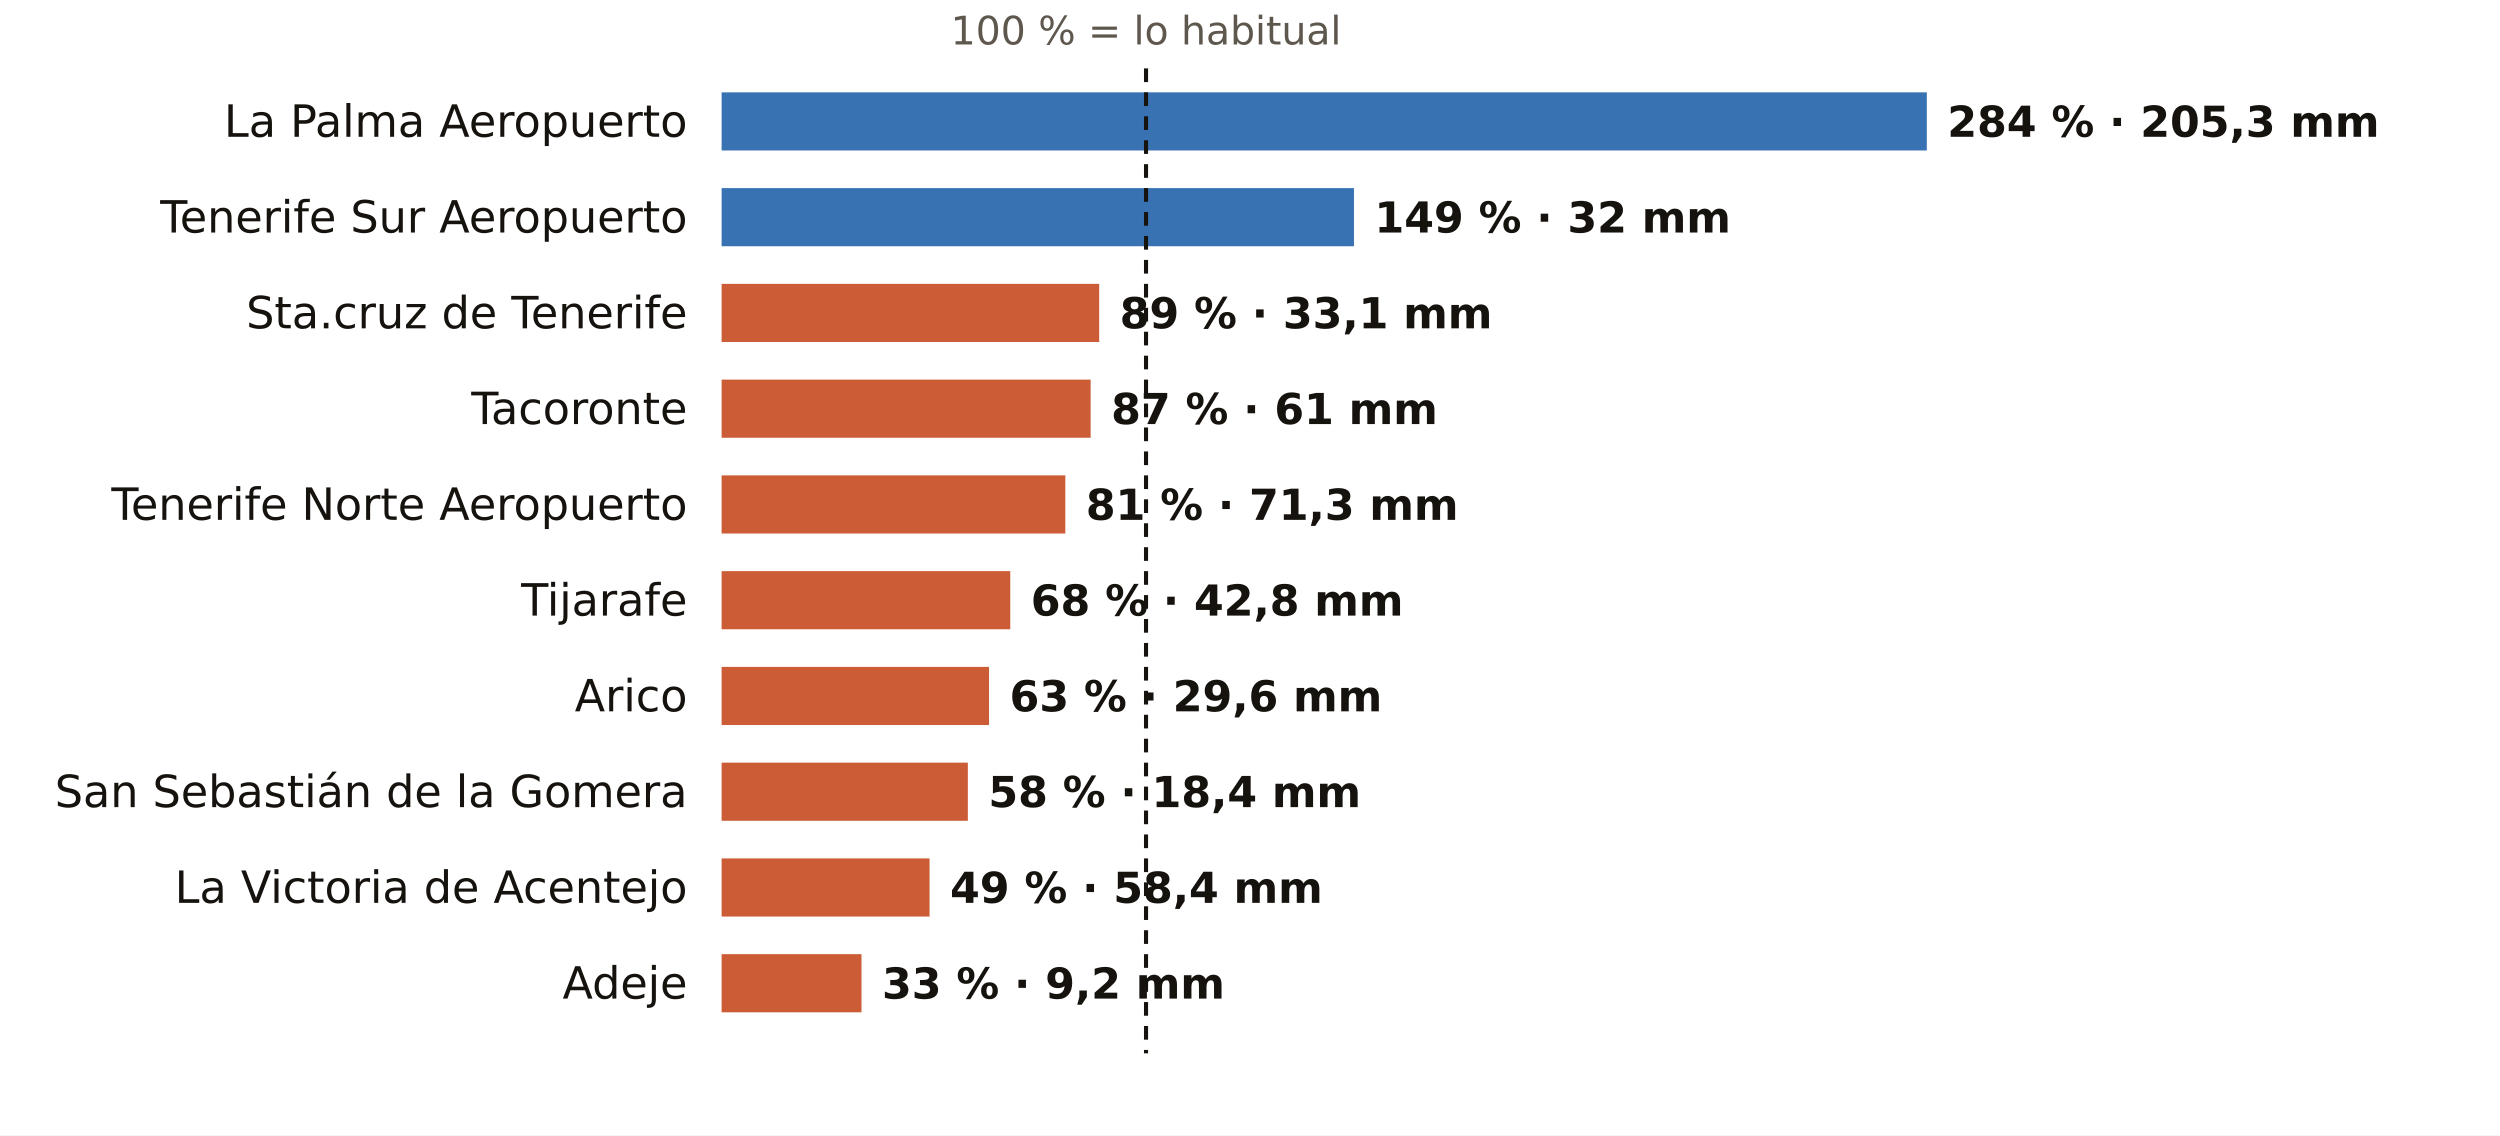
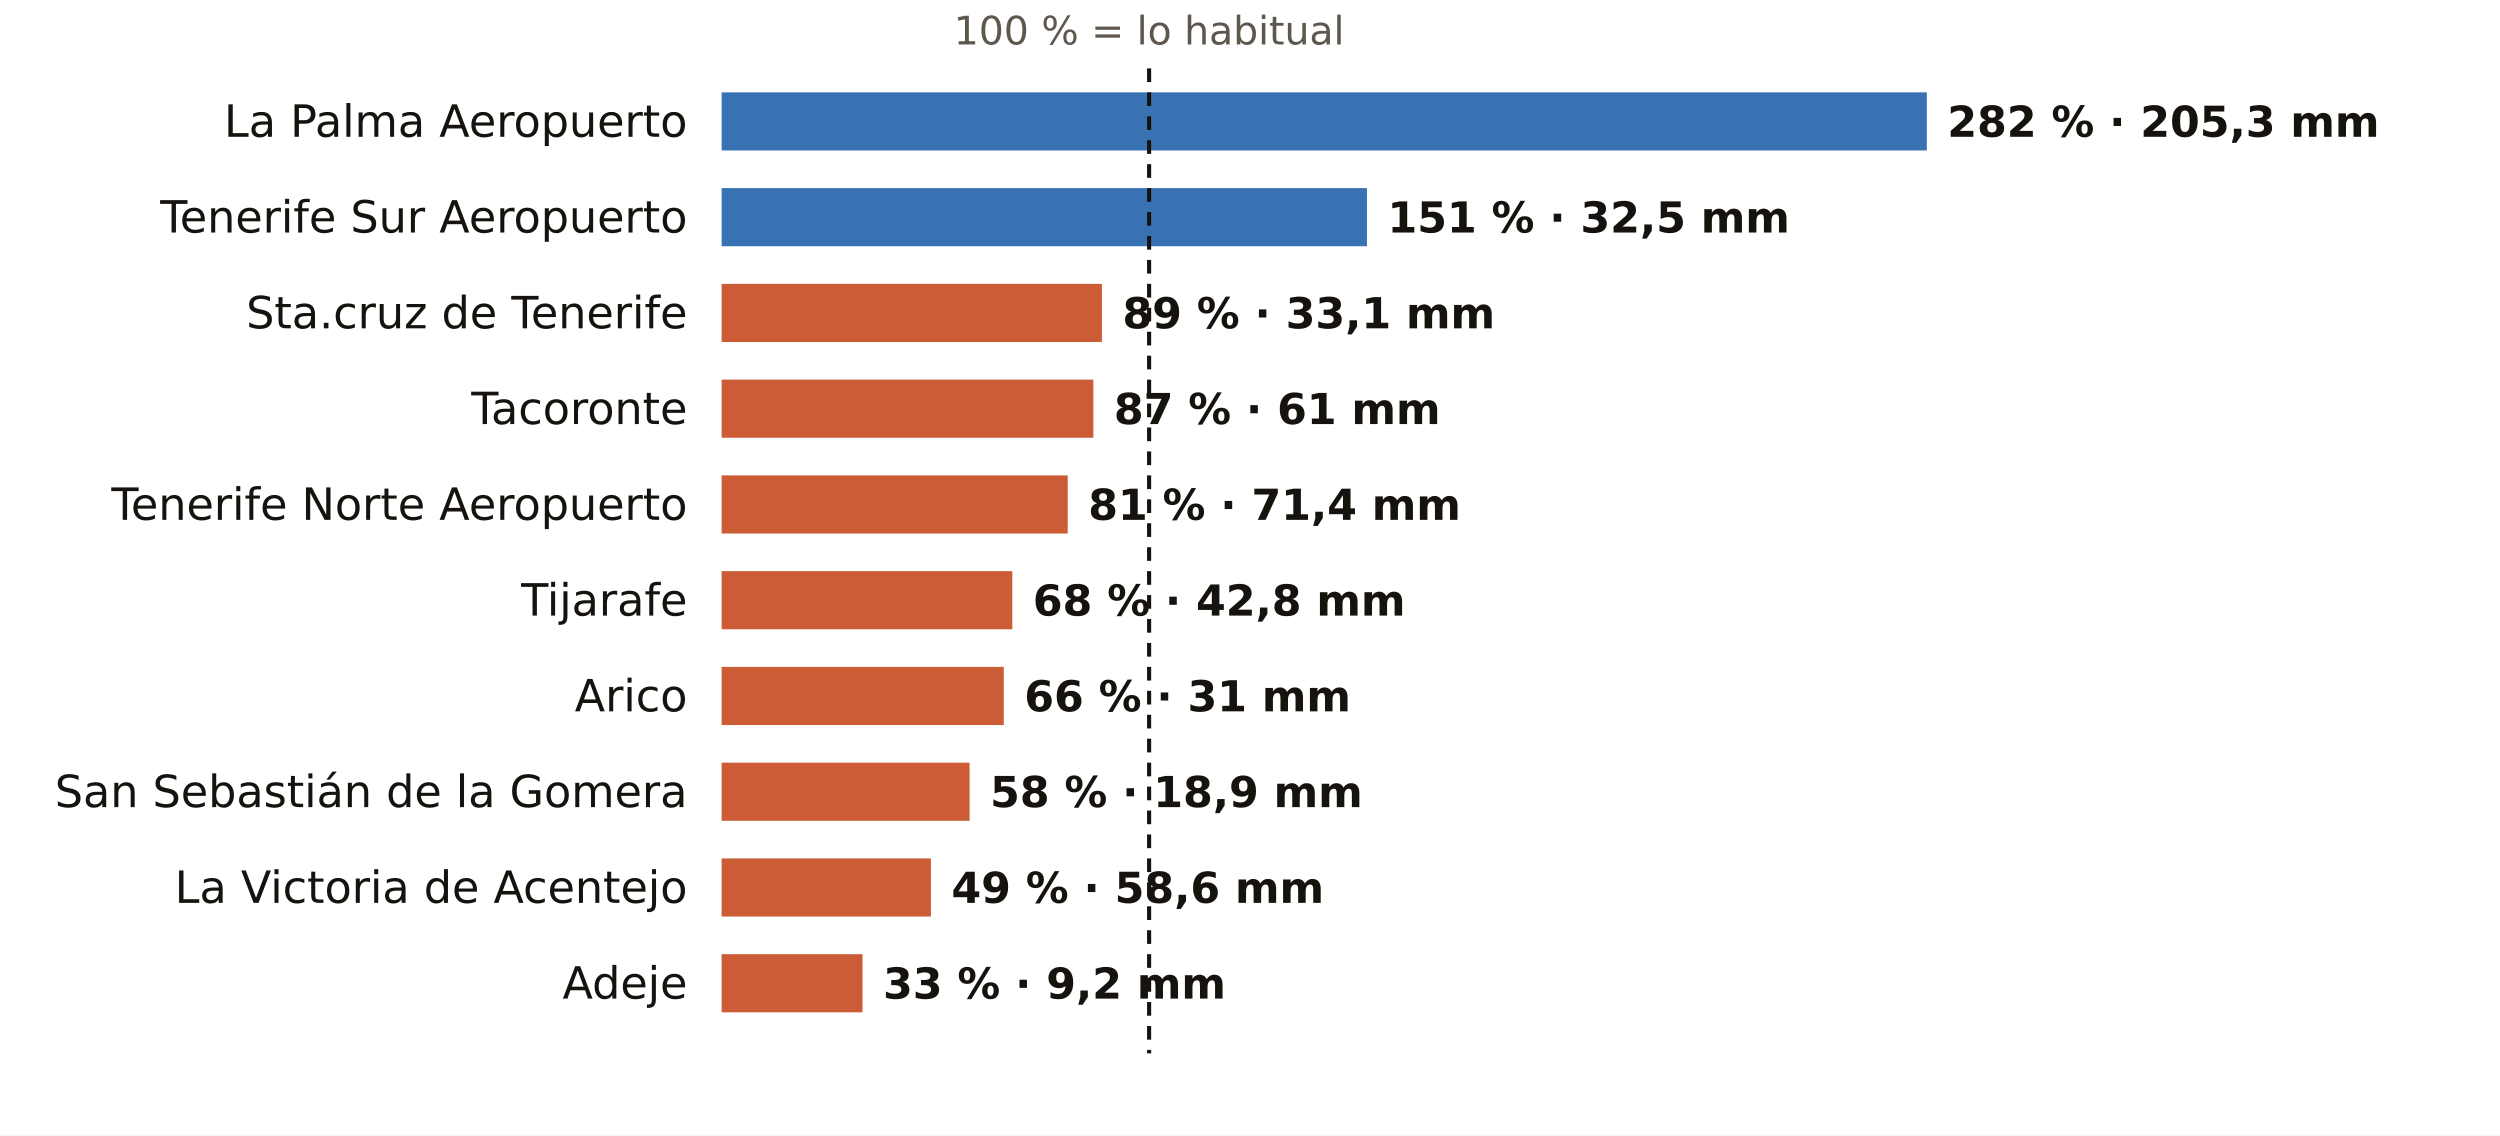
<svg xmlns="http://www.w3.org/2000/svg" viewBox="0 0 731 332" width="731" height="332" role="img" aria-label="El otoño en los pluviómetros de AEMET de Santa Cruz de Tenerife: % de lo habitual">
  <rect width="731" height="332" fill="#FFFFFF" />
-   <text x="335.1" y="13.0" font-size="11.5" fill="#5E574E" text-anchor="middle" font-weight="400" font-family="Public Sans, DejaVu Sans, Arial, sans-serif">100 % = lo habitual</text>
+   <text x="336.0" y="13.0" font-size="11.5" fill="#5E574E" text-anchor="middle" font-weight="400" font-family="Public Sans, DejaVu Sans, Arial, sans-serif">100 % = lo habitual</text>
  <text x="201.0" y="40.0" font-size="13" fill="#16130F" text-anchor="end" font-weight="500" font-family="Public Sans, DejaVu Sans, Arial, sans-serif">La Palma Aeropuerto</text>
  <rect x="211" y="27" width="352.4" height="17" fill="#1F5FA8" opacity="0.88" />
-   <text x="569.4" y="40.0" font-size="12.5" fill="#16130F" text-anchor="start" font-weight="600" font-family="Public Sans, DejaVu Sans, Arial, sans-serif">284 % · 205,3 mm</text>
+   <text x="569.4" y="40.0" font-size="12.5" fill="#16130F" text-anchor="start" font-weight="600" font-family="Public Sans, DejaVu Sans, Arial, sans-serif">282 % · 205,3 mm</text>
  <text x="201.0" y="68.0" font-size="13" fill="#16130F" text-anchor="end" font-weight="500" font-family="Public Sans, DejaVu Sans, Arial, sans-serif">Tenerife Sur Aeropuerto</text>
-   <rect x="211" y="55" width="184.9" height="17" fill="#1F5FA8" opacity="0.88" />
-   <text x="401.9" y="68.0" font-size="12.5" fill="#16130F" text-anchor="start" font-weight="600" font-family="Public Sans, DejaVu Sans, Arial, sans-serif">149 % · 32 mm</text>
+   <rect x="211" y="55" width="188.7" height="17" fill="#1F5FA8" opacity="0.88" />
+   <text x="405.7" y="68.0" font-size="12.5" fill="#16130F" text-anchor="start" font-weight="600" font-family="Public Sans, DejaVu Sans, Arial, sans-serif">151 % · 32,5 mm</text>
  <text x="201.0" y="96.0" font-size="13" fill="#16130F" text-anchor="end" font-weight="500" font-family="Public Sans, DejaVu Sans, Arial, sans-serif">Sta.cruz de Tenerife</text>
-   <rect x="211" y="83" width="110.4" height="17" fill="#C4461A" opacity="0.88" />
-   <text x="327.4" y="96.0" font-size="12.5" fill="#16130F" text-anchor="start" font-weight="600" font-family="Public Sans, DejaVu Sans, Arial, sans-serif">89 % · 33,1 mm</text>
+   <rect x="211" y="83" width="111.2" height="17" fill="#C4461A" opacity="0.88" />
+   <text x="328.2" y="96.0" font-size="12.5" fill="#16130F" text-anchor="start" font-weight="600" font-family="Public Sans, DejaVu Sans, Arial, sans-serif">89 % · 33,1 mm</text>
  <text x="201.0" y="124.0" font-size="13" fill="#16130F" text-anchor="end" font-weight="500" font-family="Public Sans, DejaVu Sans, Arial, sans-serif">Tacoronte</text>
-   <rect x="211" y="111" width="107.9" height="17" fill="#C4461A" opacity="0.88" />
-   <text x="324.9" y="124.0" font-size="12.5" fill="#16130F" text-anchor="start" font-weight="600" font-family="Public Sans, DejaVu Sans, Arial, sans-serif">87 % · 61 mm</text>
+   <rect x="211" y="111" width="108.7" height="17" fill="#C4461A" opacity="0.88" />
+   <text x="325.7" y="124.0" font-size="12.5" fill="#16130F" text-anchor="start" font-weight="600" font-family="Public Sans, DejaVu Sans, Arial, sans-serif">87 % · 61 mm</text>
  <text x="201.0" y="152.0" font-size="13" fill="#16130F" text-anchor="end" font-weight="500" font-family="Public Sans, DejaVu Sans, Arial, sans-serif">Tenerife Norte Aeropuerto</text>
-   <rect x="211" y="139" width="100.5" height="17" fill="#C4461A" opacity="0.88" />
-   <text x="317.5" y="152.0" font-size="12.5" fill="#16130F" text-anchor="start" font-weight="600" font-family="Public Sans, DejaVu Sans, Arial, sans-serif">81 % · 71,3 mm</text>
+   <rect x="211" y="139" width="101.2" height="17" fill="#C4461A" opacity="0.88" />
+   <text x="318.2" y="152.0" font-size="12.5" fill="#16130F" text-anchor="start" font-weight="600" font-family="Public Sans, DejaVu Sans, Arial, sans-serif">81 % · 71,4 mm</text>
  <text x="201.0" y="180.0" font-size="13" fill="#16130F" text-anchor="end" font-weight="500" font-family="Public Sans, DejaVu Sans, Arial, sans-serif">Tijarafe</text>
-   <rect x="211" y="167" width="84.4" height="17" fill="#C4461A" opacity="0.88" />
-   <text x="301.4" y="180.0" font-size="12.5" fill="#16130F" text-anchor="start" font-weight="600" font-family="Public Sans, DejaVu Sans, Arial, sans-serif">68 % · 42,8 mm</text>
+   <rect x="211" y="167" width="85.0" height="17" fill="#C4461A" opacity="0.88" />
+   <text x="302.0" y="180.0" font-size="12.5" fill="#16130F" text-anchor="start" font-weight="600" font-family="Public Sans, DejaVu Sans, Arial, sans-serif">68 % · 42,8 mm</text>
  <text x="201.0" y="208.0" font-size="13" fill="#16130F" text-anchor="end" font-weight="500" font-family="Public Sans, DejaVu Sans, Arial, sans-serif">Arico</text>
-   <rect x="211" y="195" width="78.2" height="17" fill="#C4461A" opacity="0.88" />
-   <text x="295.2" y="208.0" font-size="12.5" fill="#16130F" text-anchor="start" font-weight="600" font-family="Public Sans, DejaVu Sans, Arial, sans-serif">63 % · 29,6 mm</text>
+   <rect x="211" y="195" width="82.5" height="17" fill="#C4461A" opacity="0.88" />
+   <text x="299.5" y="208.0" font-size="12.5" fill="#16130F" text-anchor="start" font-weight="600" font-family="Public Sans, DejaVu Sans, Arial, sans-serif">66 % · 31 mm</text>
  <text x="201.0" y="236.0" font-size="13" fill="#16130F" text-anchor="end" font-weight="500" font-family="Public Sans, DejaVu Sans, Arial, sans-serif">San Sebastián de la Gomera</text>
-   <rect x="211" y="223" width="72.0" height="17" fill="#C4461A" opacity="0.88" />
-   <text x="289.0" y="236.0" font-size="12.5" fill="#16130F" text-anchor="start" font-weight="600" font-family="Public Sans, DejaVu Sans, Arial, sans-serif">58 % · 18,4 mm</text>
+   <rect x="211" y="223" width="72.5" height="17" fill="#C4461A" opacity="0.88" />
+   <text x="289.5" y="236.0" font-size="12.5" fill="#16130F" text-anchor="start" font-weight="600" font-family="Public Sans, DejaVu Sans, Arial, sans-serif">58 % · 18,9 mm</text>
  <text x="201.0" y="264.0" font-size="13" fill="#16130F" text-anchor="end" font-weight="500" font-family="Public Sans, DejaVu Sans, Arial, sans-serif">La Victoria de Acentejo</text>
-   <rect x="211" y="251" width="60.8" height="17" fill="#C4461A" opacity="0.88" />
-   <text x="277.8" y="264.0" font-size="12.5" fill="#16130F" text-anchor="start" font-weight="600" font-family="Public Sans, DejaVu Sans, Arial, sans-serif">49 % · 58,4 mm</text>
+   <rect x="211" y="251" width="61.2" height="17" fill="#C4461A" opacity="0.88" />
+   <text x="278.2" y="264.0" font-size="12.5" fill="#16130F" text-anchor="start" font-weight="600" font-family="Public Sans, DejaVu Sans, Arial, sans-serif">49 % · 58,6 mm</text>
  <text x="201.0" y="292.0" font-size="13" fill="#16130F" text-anchor="end" font-weight="500" font-family="Public Sans, DejaVu Sans, Arial, sans-serif">Adeje</text>
-   <rect x="211" y="279" width="40.9" height="17" fill="#C4461A" opacity="0.88" />
-   <text x="257.9" y="292.0" font-size="12.5" fill="#16130F" text-anchor="start" font-weight="600" font-family="Public Sans, DejaVu Sans, Arial, sans-serif">33 % · 9,2 mm</text>
-   <line x1="335.1" x2="335.1" y1="20" y2="308" stroke="#16130F" stroke-width="1.2" stroke-dasharray="4 3" />
+   <rect x="211" y="279" width="41.2" height="17" fill="#C4461A" opacity="0.88" />
+   <text x="258.2" y="292.0" font-size="12.5" fill="#16130F" text-anchor="start" font-weight="600" font-family="Public Sans, DejaVu Sans, Arial, sans-serif">33 % · 9,2 mm</text>
+   <line x1="336.0" x2="336.0" y1="20" y2="308" stroke="#16130F" stroke-width="1.2" stroke-dasharray="4 3" />
</svg>
